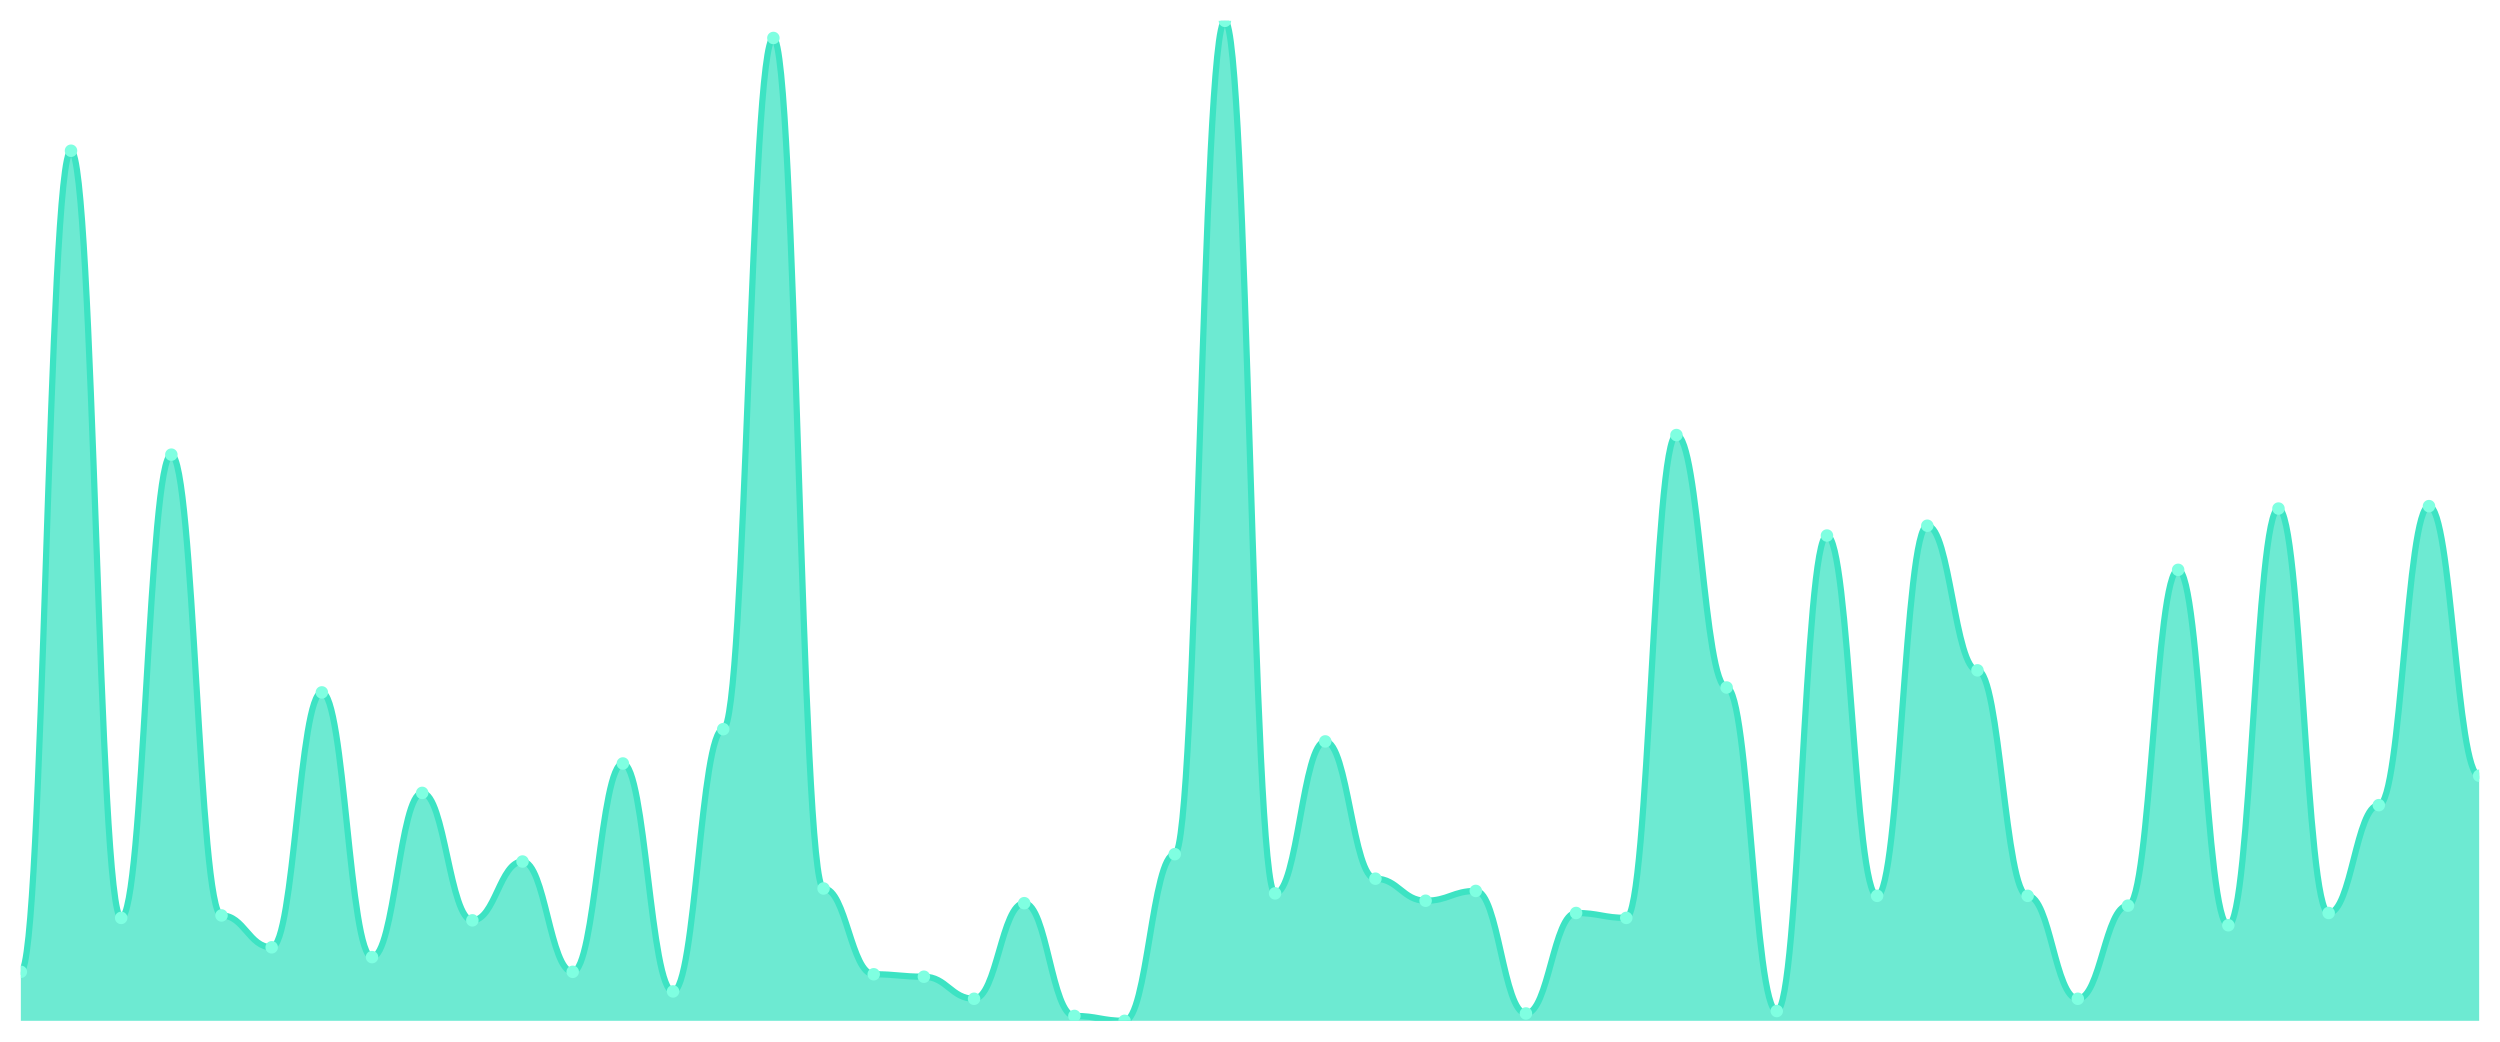
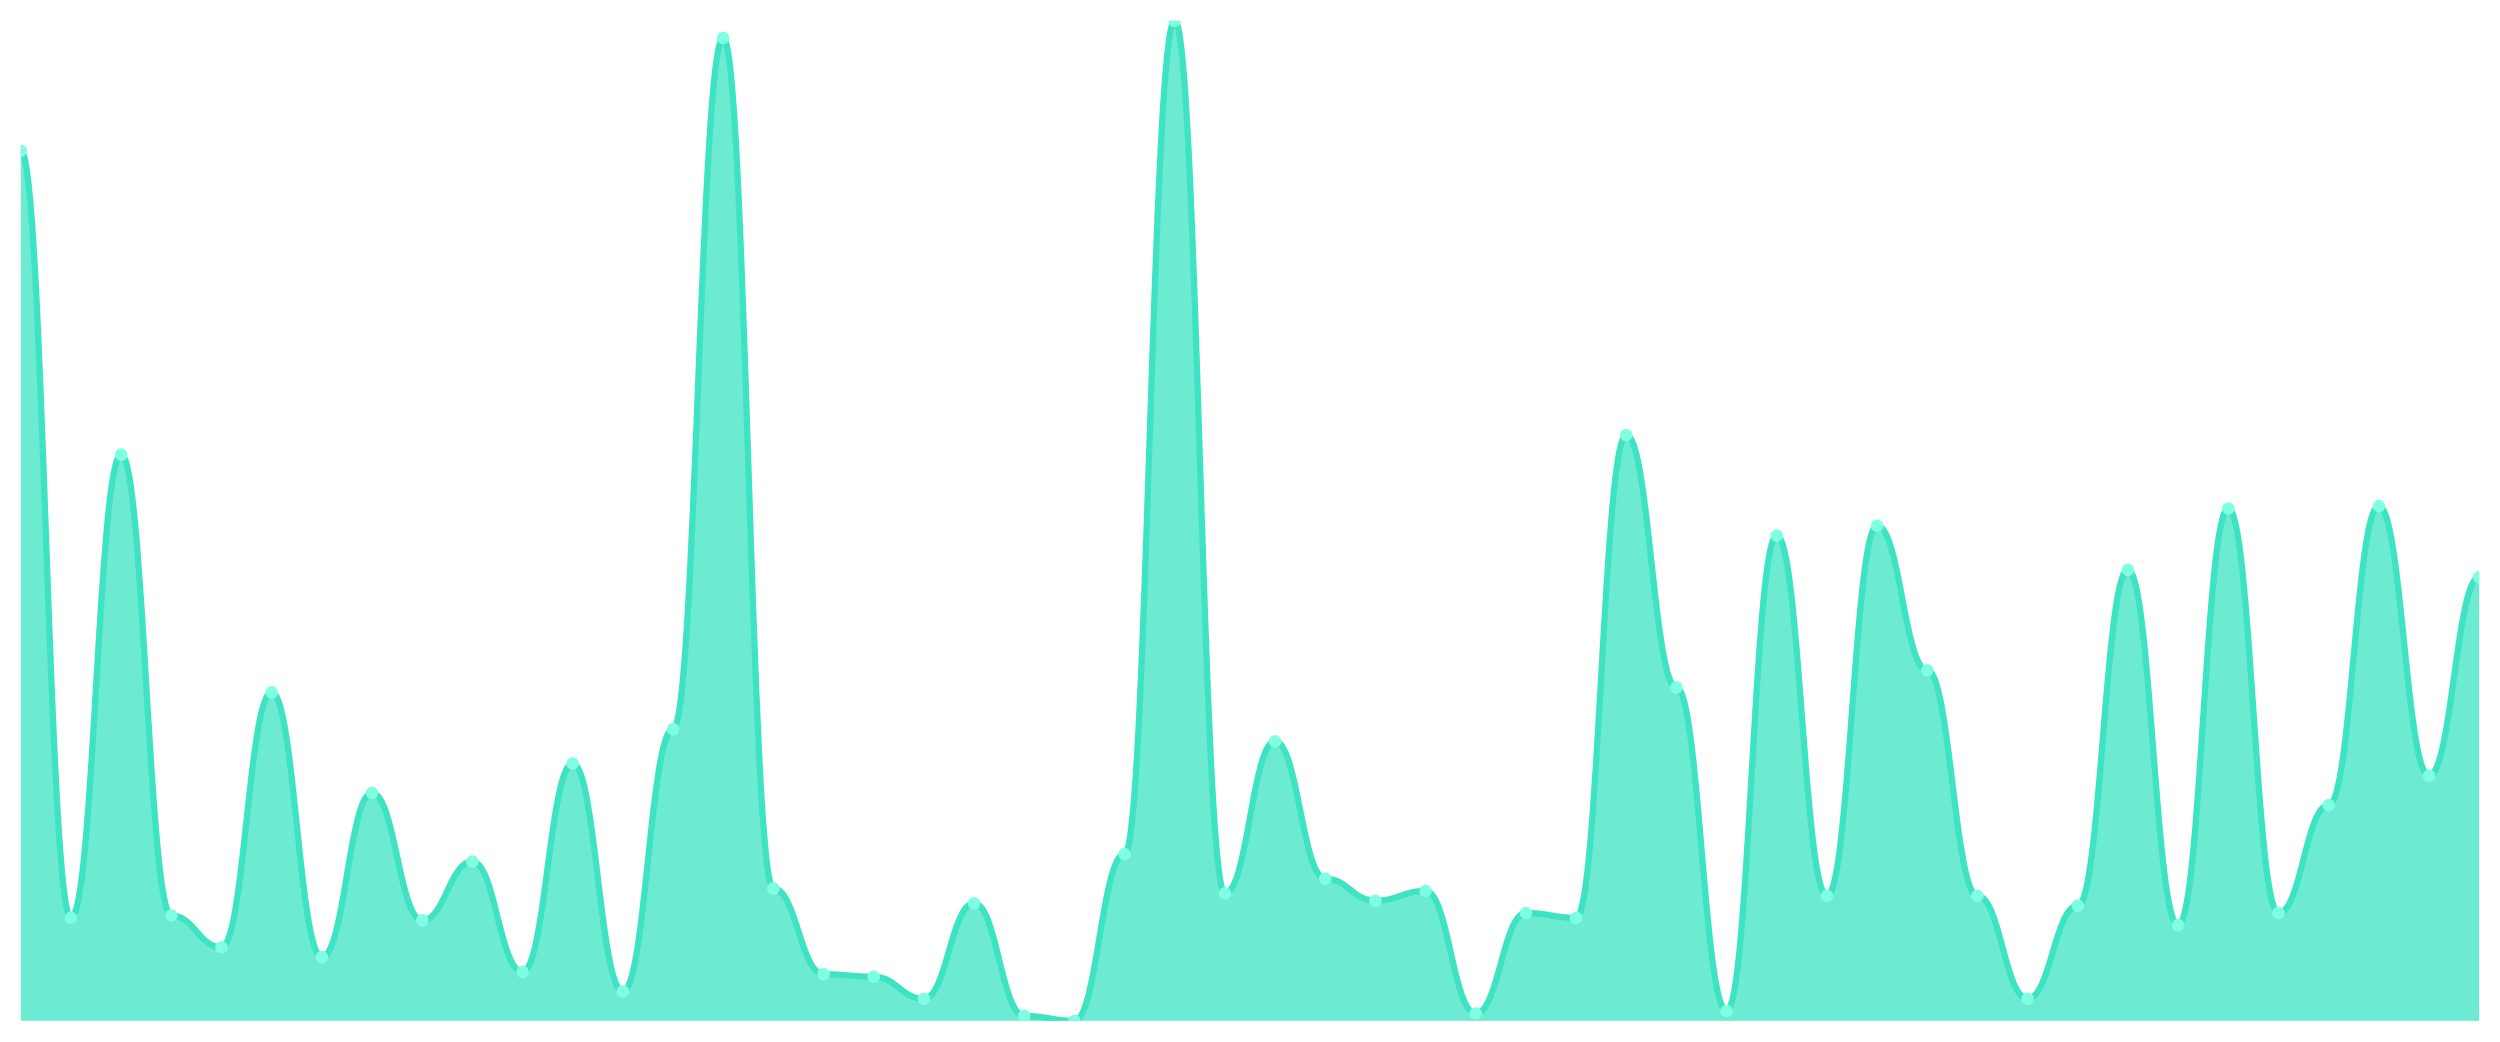
<svg xmlns="http://www.w3.org/2000/svg" viewBox="0 0 1200 500" width="1200" height="500">
  <defs>
    <clipPath id="c">
      <rect x="10" y="10" width="1180" height="480" />
    </clipPath>
  </defs>
  <rect width="1200" height="500" fill="none" />
  <g clip-path="url(#c)">
-     <path d="M 10,490 L 10,466.471 C 20.837,466.471 23.245,72.353 34.082,72.353 C 44.918,72.353 47.327,440.588 58.163,440.588 C 69,440.588 71.408,218.235 82.245,218.235 C 93.082,218.235 95.49,439.412 106.327,439.412 C 117.163,439.412 119.571,454.706 130.408,454.706 C 141.245,454.706 143.653,332.353 154.49,332.353 C 165.327,332.353 167.735,459.412 178.571,459.412 C 189.408,459.412 191.816,380.588 202.653,380.588 C 213.49,380.588 215.898,441.765 226.735,441.765 C 237.571,441.765 239.98,413.529 250.816,413.529 C 261.653,413.529 264.061,466.471 274.898,466.471 C 285.735,466.471 288.143,366.471 298.98,366.471 C 309.816,366.471 312.224,475.882 323.061,475.882 C 333.898,475.882 336.306,350 347.143,350 C 357.98,350 360.388,18.235 371.224,18.235 C 382.061,18.235 384.469,426.471 395.306,426.471 C 406.143,426.471 408.551,467.647 419.388,467.647 C 430.224,467.647 432.633,468.824 443.469,468.824 C 454.306,468.824 456.714,479.412 467.551,479.412 C 478.388,479.412 480.796,433.529 491.633,433.529 C 502.469,433.529 504.878,487.647 515.714,487.647 C 526.551,487.647 528.959,490 539.796,490 C 550.633,490 553.041,410 563.878,410 C 574.714,410 577.122,10 587.959,10 C 598.796,10 601.204,428.824 612.041,428.824 C 622.878,428.824 625.286,355.882 636.122,355.882 C 646.959,355.882 649.367,421.765 660.204,421.765 C 671.041,421.765 673.449,432.353 684.286,432.353 C 695.122,432.353 697.531,427.647 708.367,427.647 C 719.204,427.647 721.612,486.471 732.449,486.471 C 743.286,486.471 745.694,438.235 756.531,438.235 C 767.367,438.235 769.776,440.588 780.612,440.588 C 791.449,440.588 793.857,208.824 804.694,208.824 C 815.531,208.824 817.939,330 828.776,330 C 839.612,330 842.02,485.294 852.857,485.294 C 863.694,485.294 866.102,257.059 876.939,257.059 C 887.776,257.059 890.184,430 901.02,430 C 911.857,430 914.265,252.353 925.102,252.353 C 935.939,252.353 938.347,321.765 949.184,321.765 C 960.02,321.765 962.429,430 973.265,430 C 984.102,430 986.51,479.412 997.347,479.412 C 1008.184,479.412 1010.592,434.706 1021.429,434.706 C 1032.265,434.706 1034.673,273.529 1045.51,273.529 C 1056.347,273.529 1058.755,444.118 1069.592,444.118 C 1080.429,444.118 1082.837,244.118 1093.673,244.118 C 1104.51,244.118 1106.918,438.235 1117.755,438.235 C 1128.592,438.235 1131,386.471 1141.837,386.471 C 1152.673,386.471 1155.082,242.941 1165.918,242.941 C 1176.755,242.941 1179.163,372.353 1190,372.353 L 1190,490 Z" fill="rgba(61,227,195,0.75)" />
-     <path d="M 10,466.471 C 20.837,466.471 23.245,72.353 34.082,72.353 C 44.918,72.353 47.327,440.588 58.163,440.588 C 69,440.588 71.408,218.235 82.245,218.235 C 93.082,218.235 95.49,439.412 106.327,439.412 C 117.163,439.412 119.571,454.706 130.408,454.706 C 141.245,454.706 143.653,332.353 154.49,332.353 C 165.327,332.353 167.735,459.412 178.571,459.412 C 189.408,459.412 191.816,380.588 202.653,380.588 C 213.49,380.588 215.898,441.765 226.735,441.765 C 237.571,441.765 239.98,413.529 250.816,413.529 C 261.653,413.529 264.061,466.471 274.898,466.471 C 285.735,466.471 288.143,366.471 298.98,366.471 C 309.816,366.471 312.224,475.882 323.061,475.882 C 333.898,475.882 336.306,350 347.143,350 C 357.98,350 360.388,18.235 371.224,18.235 C 382.061,18.235 384.469,426.471 395.306,426.471 C 406.143,426.471 408.551,467.647 419.388,467.647 C 430.224,467.647 432.633,468.824 443.469,468.824 C 454.306,468.824 456.714,479.412 467.551,479.412 C 478.388,479.412 480.796,433.529 491.633,433.529 C 502.469,433.529 504.878,487.647 515.714,487.647 C 526.551,487.647 528.959,490 539.796,490 C 550.633,490 553.041,410 563.878,410 C 574.714,410 577.122,10 587.959,10 C 598.796,10 601.204,428.824 612.041,428.824 C 622.878,428.824 625.286,355.882 636.122,355.882 C 646.959,355.882 649.367,421.765 660.204,421.765 C 671.041,421.765 673.449,432.353 684.286,432.353 C 695.122,432.353 697.531,427.647 708.367,427.647 C 719.204,427.647 721.612,486.471 732.449,486.471 C 743.286,486.471 745.694,438.235 756.531,438.235 C 767.367,438.235 769.776,440.588 780.612,440.588 C 791.449,440.588 793.857,208.824 804.694,208.824 C 815.531,208.824 817.939,330 828.776,330 C 839.612,330 842.02,485.294 852.857,485.294 C 863.694,485.294 866.102,257.059 876.939,257.059 C 887.776,257.059 890.184,430 901.02,430 C 911.857,430 914.265,252.353 925.102,252.353 C 935.939,252.353 938.347,321.765 949.184,321.765 C 960.02,321.765 962.429,430 973.265,430 C 984.102,430 986.51,479.412 997.347,479.412 C 1008.184,479.412 1010.592,434.706 1021.429,434.706 C 1032.265,434.706 1034.673,273.529 1045.51,273.529 C 1056.347,273.529 1058.755,444.118 1069.592,444.118 C 1080.429,444.118 1082.837,244.118 1093.673,244.118 C 1104.51,244.118 1106.918,438.235 1117.755,438.235 C 1128.592,438.235 1131,386.471 1141.837,386.471 C 1152.673,386.471 1155.082,242.941 1165.918,242.941 C 1176.755,242.941 1179.163,372.353 1190,372.353" fill="none" stroke="#3de3c3" stroke-width="3" stroke-linecap="round" stroke-linejoin="round" />
-     <circle cx="10" cy="466.471" r="3" fill="#7fffe1" />
-     <circle cx="34.082" cy="72.353" r="3" fill="#7fffe1" />
-     <circle cx="58.163" cy="440.588" r="3" fill="#7fffe1" />
-     <circle cx="82.245" cy="218.235" r="3" fill="#7fffe1" />
-     <circle cx="106.327" cy="439.412" r="3" fill="#7fffe1" />
-     <circle cx="130.408" cy="454.706" r="3" fill="#7fffe1" />
-     <circle cx="154.49" cy="332.353" r="3" fill="#7fffe1" />
-     <circle cx="178.571" cy="459.412" r="3" fill="#7fffe1" />
-     <circle cx="202.653" cy="380.588" r="3" fill="#7fffe1" />
-     <circle cx="226.735" cy="441.765" r="3" fill="#7fffe1" />
-     <circle cx="250.816" cy="413.529" r="3" fill="#7fffe1" />
-     <circle cx="274.898" cy="466.471" r="3" fill="#7fffe1" />
-     <circle cx="298.98" cy="366.471" r="3" fill="#7fffe1" />
-     <circle cx="323.061" cy="475.882" r="3" fill="#7fffe1" />
-     <circle cx="347.143" cy="350" r="3" fill="#7fffe1" />
-     <circle cx="371.224" cy="18.235" r="3" fill="#7fffe1" />
-     <circle cx="395.306" cy="426.471" r="3" fill="#7fffe1" />
-     <circle cx="419.388" cy="467.647" r="3" fill="#7fffe1" />
-     <circle cx="443.469" cy="468.824" r="3" fill="#7fffe1" />
-     <circle cx="467.551" cy="479.412" r="3" fill="#7fffe1" />
-     <circle cx="491.633" cy="433.529" r="3" fill="#7fffe1" />
-     <circle cx="515.714" cy="487.647" r="3" fill="#7fffe1" />
-     <circle cx="539.796" cy="490" r="3" fill="#7fffe1" />
-     <circle cx="563.878" cy="410" r="3" fill="#7fffe1" />
-     <circle cx="587.959" cy="10" r="3" fill="#7fffe1" />
-     <circle cx="612.041" cy="428.824" r="3" fill="#7fffe1" />
-     <circle cx="636.122" cy="355.882" r="3" fill="#7fffe1" />
-     <circle cx="660.204" cy="421.765" r="3" fill="#7fffe1" />
-     <circle cx="684.286" cy="432.353" r="3" fill="#7fffe1" />
-     <circle cx="708.367" cy="427.647" r="3" fill="#7fffe1" />
-     <circle cx="732.449" cy="486.471" r="3" fill="#7fffe1" />
-     <circle cx="756.531" cy="438.235" r="3" fill="#7fffe1" />
-     <circle cx="780.612" cy="440.588" r="3" fill="#7fffe1" />
-     <circle cx="804.694" cy="208.824" r="3" fill="#7fffe1" />
-     <circle cx="828.776" cy="330" r="3" fill="#7fffe1" />
-     <circle cx="852.857" cy="485.294" r="3" fill="#7fffe1" />
-     <circle cx="876.939" cy="257.059" r="3" fill="#7fffe1" />
-     <circle cx="901.02" cy="430" r="3" fill="#7fffe1" />
-     <circle cx="925.102" cy="252.353" r="3" fill="#7fffe1" />
-     <circle cx="949.184" cy="321.765" r="3" fill="#7fffe1" />
-     <circle cx="973.265" cy="430" r="3" fill="#7fffe1" />
-     <circle cx="997.347" cy="479.412" r="3" fill="#7fffe1" />
-     <circle cx="1021.429" cy="434.706" r="3" fill="#7fffe1" />
-     <circle cx="1045.51" cy="273.529" r="3" fill="#7fffe1" />
-     <circle cx="1069.592" cy="444.118" r="3" fill="#7fffe1" />
-     <circle cx="1093.673" cy="244.118" r="3" fill="#7fffe1" />
-     <circle cx="1117.755" cy="438.235" r="3" fill="#7fffe1" />
-     <circle cx="1141.837" cy="386.471" r="3" fill="#7fffe1" />
-     <circle cx="1165.918" cy="242.941" r="3" fill="#7fffe1" />
-     <circle cx="1190" cy="372.353" r="3" fill="#7fffe1" />
+     <path d="M 10,490 L 10,72.353 C 20.837,72.353 23.245,440.588 34.082,440.588 C 44.918,440.588 47.327,218.235 58.163,218.235 C 69,218.235 71.408,439.412 82.245,439.412 C 93.082,439.412 95.49,454.706 106.327,454.706 C 117.163,454.706 119.571,332.353 130.408,332.353 C 141.245,332.353 143.653,459.412 154.49,459.412 C 165.327,459.412 167.735,380.588 178.571,380.588 C 189.408,380.588 191.816,441.765 202.653,441.765 C 213.49,441.765 215.898,413.529 226.735,413.529 C 237.571,413.529 239.98,466.471 250.816,466.471 C 261.653,466.471 264.061,366.471 274.898,366.471 C 285.735,366.471 288.143,475.882 298.98,475.882 C 309.816,475.882 312.224,350 323.061,350 C 333.898,350 336.306,18.235 347.143,18.235 C 357.98,18.235 360.388,426.471 371.224,426.471 C 382.061,426.471 384.469,467.647 395.306,467.647 C 406.143,467.647 408.551,468.824 419.388,468.824 C 430.224,468.824 432.633,479.412 443.469,479.412 C 454.306,479.412 456.714,433.529 467.551,433.529 C 478.388,433.529 480.796,487.647 491.633,487.647 C 502.469,487.647 504.878,490 515.714,490 C 526.551,490 528.959,410 539.796,410 C 550.633,410 553.041,10 563.878,10 C 574.714,10 577.122,428.824 587.959,428.824 C 598.796,428.824 601.204,355.882 612.041,355.882 C 622.878,355.882 625.286,421.765 636.122,421.765 C 646.959,421.765 649.367,432.353 660.204,432.353 C 671.041,432.353 673.449,427.647 684.286,427.647 C 695.122,427.647 697.531,486.471 708.367,486.471 C 719.204,486.471 721.612,438.235 732.449,438.235 C 743.286,438.235 745.694,440.588 756.531,440.588 C 767.367,440.588 769.776,208.824 780.612,208.824 C 791.449,208.824 793.857,330 804.694,330 C 815.531,330 817.939,485.294 828.776,485.294 C 839.612,485.294 842.02,257.059 852.857,257.059 C 863.694,257.059 866.102,430 876.939,430 C 887.776,430 890.184,252.353 901.02,252.353 C 911.857,252.353 914.265,321.765 925.102,321.765 C 935.939,321.765 938.347,430 949.184,430 C 960.02,430 962.429,479.412 973.265,479.412 C 984.102,479.412 986.51,434.706 997.347,434.706 C 1008.184,434.706 1010.592,273.529 1021.429,273.529 C 1032.265,273.529 1034.673,444.118 1045.51,444.118 C 1056.347,444.118 1058.755,244.118 1069.592,244.118 C 1080.429,244.118 1082.837,438.235 1093.673,438.235 C 1104.51,438.235 1106.918,386.471 1117.755,386.471 C 1128.592,386.471 1131,242.941 1141.837,242.941 C 1152.673,242.941 1155.082,372.353 1165.918,372.353 C 1176.755,372.353 1179.163,277.059 1190,277.059 L 1190,490 Z" fill="rgba(61,227,195,0.75)" />
+     <path d="M 10,72.353 C 20.837,72.353 23.245,440.588 34.082,440.588 C 44.918,440.588 47.327,218.235 58.163,218.235 C 69,218.235 71.408,439.412 82.245,439.412 C 93.082,439.412 95.49,454.706 106.327,454.706 C 117.163,454.706 119.571,332.353 130.408,332.353 C 141.245,332.353 143.653,459.412 154.49,459.412 C 165.327,459.412 167.735,380.588 178.571,380.588 C 189.408,380.588 191.816,441.765 202.653,441.765 C 213.49,441.765 215.898,413.529 226.735,413.529 C 237.571,413.529 239.98,466.471 250.816,466.471 C 261.653,466.471 264.061,366.471 274.898,366.471 C 285.735,366.471 288.143,475.882 298.98,475.882 C 309.816,475.882 312.224,350 323.061,350 C 333.898,350 336.306,18.235 347.143,18.235 C 357.98,18.235 360.388,426.471 371.224,426.471 C 382.061,426.471 384.469,467.647 395.306,467.647 C 406.143,467.647 408.551,468.824 419.388,468.824 C 430.224,468.824 432.633,479.412 443.469,479.412 C 454.306,479.412 456.714,433.529 467.551,433.529 C 478.388,433.529 480.796,487.647 491.633,487.647 C 502.469,487.647 504.878,490 515.714,490 C 526.551,490 528.959,410 539.796,410 C 550.633,410 553.041,10 563.878,10 C 574.714,10 577.122,428.824 587.959,428.824 C 598.796,428.824 601.204,355.882 612.041,355.882 C 622.878,355.882 625.286,421.765 636.122,421.765 C 646.959,421.765 649.367,432.353 660.204,432.353 C 671.041,432.353 673.449,427.647 684.286,427.647 C 695.122,427.647 697.531,486.471 708.367,486.471 C 719.204,486.471 721.612,438.235 732.449,438.235 C 743.286,438.235 745.694,440.588 756.531,440.588 C 767.367,440.588 769.776,208.824 780.612,208.824 C 791.449,208.824 793.857,330 804.694,330 C 815.531,330 817.939,485.294 828.776,485.294 C 839.612,485.294 842.02,257.059 852.857,257.059 C 863.694,257.059 866.102,430 876.939,430 C 887.776,430 890.184,252.353 901.02,252.353 C 911.857,252.353 914.265,321.765 925.102,321.765 C 935.939,321.765 938.347,430 949.184,430 C 960.02,430 962.429,479.412 973.265,479.412 C 984.102,479.412 986.51,434.706 997.347,434.706 C 1008.184,434.706 1010.592,273.529 1021.429,273.529 C 1032.265,273.529 1034.673,444.118 1045.51,444.118 C 1056.347,444.118 1058.755,244.118 1069.592,244.118 C 1080.429,244.118 1082.837,438.235 1093.673,438.235 C 1104.51,438.235 1106.918,386.471 1117.755,386.471 C 1128.592,386.471 1131,242.941 1141.837,242.941 C 1152.673,242.941 1155.082,372.353 1165.918,372.353 C 1176.755,372.353 1179.163,277.059 1190,277.059" fill="none" stroke="#3de3c3" stroke-width="3" stroke-linecap="round" stroke-linejoin="round" />
+     <circle cx="10" cy="72.353" r="3" fill="#7fffe1" />
+     <circle cx="34.082" cy="440.588" r="3" fill="#7fffe1" />
+     <circle cx="58.163" cy="218.235" r="3" fill="#7fffe1" />
+     <circle cx="82.245" cy="439.412" r="3" fill="#7fffe1" />
+     <circle cx="106.327" cy="454.706" r="3" fill="#7fffe1" />
+     <circle cx="130.408" cy="332.353" r="3" fill="#7fffe1" />
+     <circle cx="154.49" cy="459.412" r="3" fill="#7fffe1" />
+     <circle cx="178.571" cy="380.588" r="3" fill="#7fffe1" />
+     <circle cx="202.653" cy="441.765" r="3" fill="#7fffe1" />
+     <circle cx="226.735" cy="413.529" r="3" fill="#7fffe1" />
+     <circle cx="250.816" cy="466.471" r="3" fill="#7fffe1" />
+     <circle cx="274.898" cy="366.471" r="3" fill="#7fffe1" />
+     <circle cx="298.98" cy="475.882" r="3" fill="#7fffe1" />
+     <circle cx="323.061" cy="350" r="3" fill="#7fffe1" />
+     <circle cx="347.143" cy="18.235" r="3" fill="#7fffe1" />
+     <circle cx="371.224" cy="426.471" r="3" fill="#7fffe1" />
+     <circle cx="395.306" cy="467.647" r="3" fill="#7fffe1" />
+     <circle cx="419.388" cy="468.824" r="3" fill="#7fffe1" />
+     <circle cx="443.469" cy="479.412" r="3" fill="#7fffe1" />
+     <circle cx="467.551" cy="433.529" r="3" fill="#7fffe1" />
+     <circle cx="491.633" cy="487.647" r="3" fill="#7fffe1" />
+     <circle cx="515.714" cy="490" r="3" fill="#7fffe1" />
+     <circle cx="539.796" cy="410" r="3" fill="#7fffe1" />
+     <circle cx="563.878" cy="10" r="3" fill="#7fffe1" />
+     <circle cx="587.959" cy="428.824" r="3" fill="#7fffe1" />
+     <circle cx="612.041" cy="355.882" r="3" fill="#7fffe1" />
+     <circle cx="636.122" cy="421.765" r="3" fill="#7fffe1" />
+     <circle cx="660.204" cy="432.353" r="3" fill="#7fffe1" />
+     <circle cx="684.286" cy="427.647" r="3" fill="#7fffe1" />
+     <circle cx="708.367" cy="486.471" r="3" fill="#7fffe1" />
+     <circle cx="732.449" cy="438.235" r="3" fill="#7fffe1" />
+     <circle cx="756.531" cy="440.588" r="3" fill="#7fffe1" />
+     <circle cx="780.612" cy="208.824" r="3" fill="#7fffe1" />
+     <circle cx="804.694" cy="330" r="3" fill="#7fffe1" />
+     <circle cx="828.776" cy="485.294" r="3" fill="#7fffe1" />
+     <circle cx="852.857" cy="257.059" r="3" fill="#7fffe1" />
+     <circle cx="876.939" cy="430" r="3" fill="#7fffe1" />
+     <circle cx="901.02" cy="252.353" r="3" fill="#7fffe1" />
+     <circle cx="925.102" cy="321.765" r="3" fill="#7fffe1" />
+     <circle cx="949.184" cy="430" r="3" fill="#7fffe1" />
+     <circle cx="973.265" cy="479.412" r="3" fill="#7fffe1" />
+     <circle cx="997.347" cy="434.706" r="3" fill="#7fffe1" />
+     <circle cx="1021.429" cy="273.529" r="3" fill="#7fffe1" />
+     <circle cx="1045.51" cy="444.118" r="3" fill="#7fffe1" />
+     <circle cx="1069.592" cy="244.118" r="3" fill="#7fffe1" />
+     <circle cx="1093.673" cy="438.235" r="3" fill="#7fffe1" />
+     <circle cx="1117.755" cy="386.471" r="3" fill="#7fffe1" />
+     <circle cx="1141.837" cy="242.941" r="3" fill="#7fffe1" />
+     <circle cx="1165.918" cy="372.353" r="3" fill="#7fffe1" />
+     <circle cx="1190" cy="277.059" r="3" fill="#7fffe1" />
  </g>
</svg>
